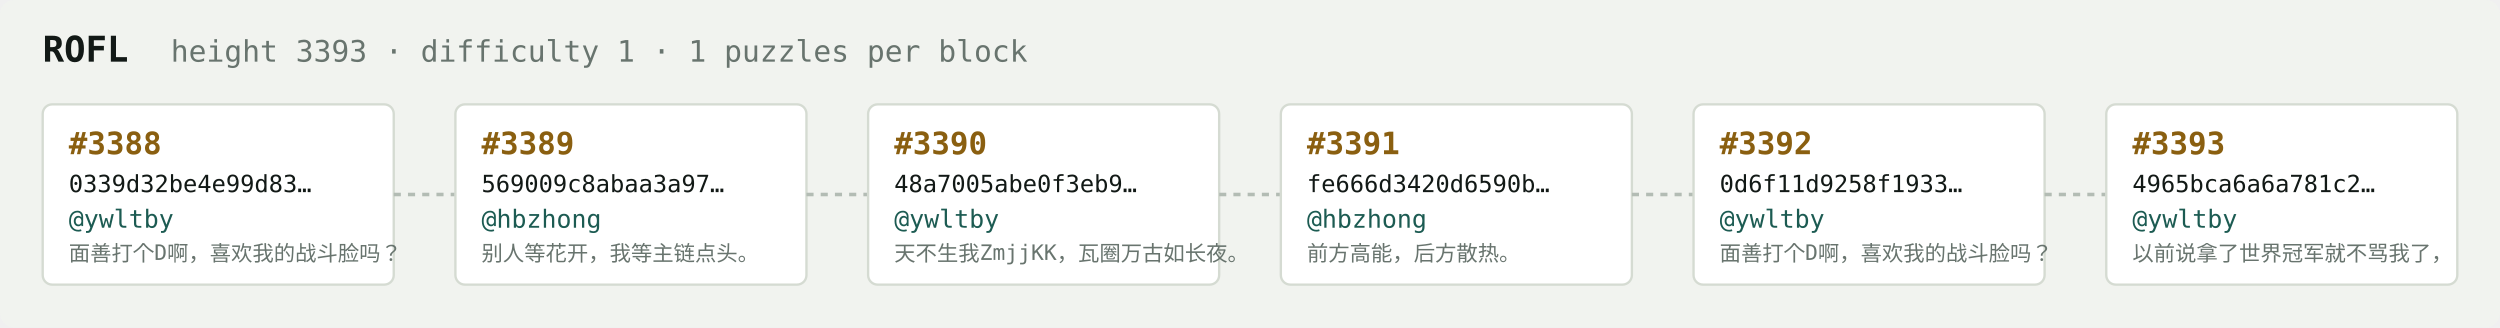
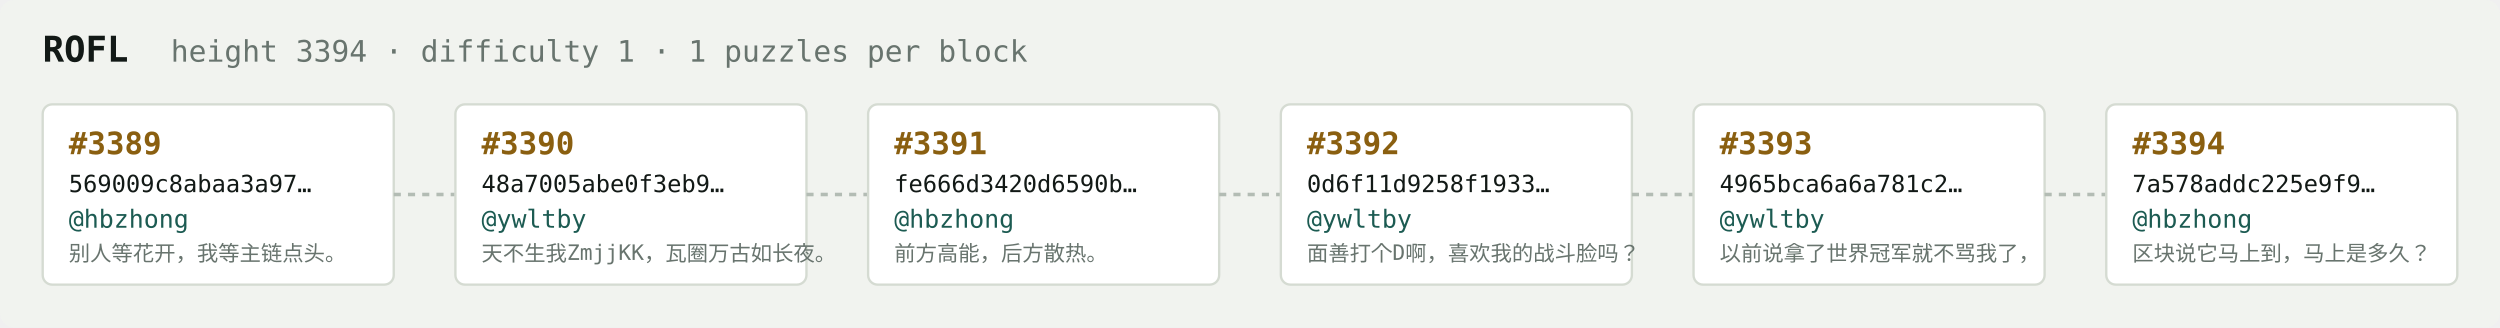
<svg xmlns="http://www.w3.org/2000/svg" width="1054" height="138" viewBox="0 0 1054 138" font-family="ui-monospace,SFMono-Regular,Menlo,monospace">
  <rect fill="#f1f3ef" width="1054" height="138" rx="6" />
  <text x="18" y="26" fill="#121916" font-size="15" font-weight="700">ROFL</text>
-   <text x="72" y="26" fill="#68746e" font-size="12.5">height 3393 · difficulty 1 · 1 puzzles per block</text>
+   <text x="72" y="26" fill="#68746e" font-size="12.5">height 3394 · difficulty 1 · 1 puzzles per block</text>
  <rect x="18" y="44" width="148" height="76" rx="4" fill="#ffffff" stroke="#d5dbd2" stroke-width="1" />
-   <text x="29" y="65" fill="#8a5f10" font-size="13" font-weight="700">#3388</text>
-   <text x="29" y="81" fill="#121916" font-size="10">0339d32be4e99d83…</text>
-   <text x="29" y="96" fill="#1c5b52" font-size="10.5">@ywltby</text>
-   <text x="29" y="110" fill="#68746e" font-size="9">面善打个D啊，喜欢我的战斗脸吗？</text>
+   <text x="29" y="65" fill="#8a5f10" font-size="13" font-weight="700">#3389</text>
+   <text x="29" y="81" fill="#121916" font-size="10">569009c8abaa3a97…</text>
+   <text x="29" y="96" fill="#1c5b52" font-size="10.5">@hbzhong</text>
+   <text x="29" y="110" fill="#68746e" font-size="9">别人等花开，我等主链点头。</text>
  <line x1="166" y1="82.0" x2="192" y2="82.0" stroke="#b3bcb4" stroke-width="1.5" stroke-dasharray="3 3" />
  <rect x="192" y="44" width="148" height="76" rx="4" fill="#ffffff" stroke="#d5dbd2" stroke-width="1" />
-   <text x="203" y="65" fill="#8a5f10" font-size="13" font-weight="700">#3389</text>
-   <text x="203" y="81" fill="#121916" font-size="10">569009c8abaa3a97…</text>
-   <text x="203" y="96" fill="#1c5b52" font-size="10.5">@hbzhong</text>
-   <text x="203" y="110" fill="#68746e" font-size="9">别人等花开，我等主链点头。</text>
+   <text x="203" y="65" fill="#8a5f10" font-size="13" font-weight="700">#3390</text>
+   <text x="203" y="81" fill="#121916" font-size="10">48a7005abe0f3eb9…</text>
+   <text x="203" y="96" fill="#1c5b52" font-size="10.5">@ywltby</text>
+   <text x="203" y="110" fill="#68746e" font-size="9">天不生我ZmjjKK，瓦圈万古如长夜。</text>
  <line x1="340" y1="82.0" x2="366" y2="82.0" stroke="#b3bcb4" stroke-width="1.5" stroke-dasharray="3 3" />
  <rect x="366" y="44" width="148" height="76" rx="4" fill="#ffffff" stroke="#d5dbd2" stroke-width="1" />
-   <text x="377" y="65" fill="#8a5f10" font-size="13" font-weight="700">#3390</text>
-   <text x="377" y="81" fill="#121916" font-size="10">48a7005abe0f3eb9…</text>
-   <text x="377" y="96" fill="#1c5b52" font-size="10.5">@ywltby</text>
-   <text x="377" y="110" fill="#68746e" font-size="9">天不生我ZmjjKK，瓦圈万古如长夜。</text>
+   <text x="377" y="65" fill="#8a5f10" font-size="13" font-weight="700">#3391</text>
+   <text x="377" y="81" fill="#121916" font-size="10">fe666d3420d6590b…</text>
+   <text x="377" y="96" fill="#1c5b52" font-size="10.5">@hbzhong</text>
+   <text x="377" y="110" fill="#68746e" font-size="9">前方高能，后方散热。</text>
  <line x1="514" y1="82.0" x2="540" y2="82.0" stroke="#b3bcb4" stroke-width="1.5" stroke-dasharray="3 3" />
  <rect x="540" y="44" width="148" height="76" rx="4" fill="#ffffff" stroke="#d5dbd2" stroke-width="1" />
-   <text x="551" y="65" fill="#8a5f10" font-size="13" font-weight="700">#3391</text>
-   <text x="551" y="81" fill="#121916" font-size="10">fe666d3420d6590b…</text>
-   <text x="551" y="96" fill="#1c5b52" font-size="10.5">@hbzhong</text>
-   <text x="551" y="110" fill="#68746e" font-size="9">前方高能，后方散热。</text>
+   <text x="551" y="65" fill="#8a5f10" font-size="13" font-weight="700">#3392</text>
+   <text x="551" y="81" fill="#121916" font-size="10">0d6f11d9258f1933…</text>
+   <text x="551" y="96" fill="#1c5b52" font-size="10.5">@ywltby</text>
+   <text x="551" y="110" fill="#68746e" font-size="9">面善打个D啊，喜欢我的战斗脸吗？</text>
  <line x1="688" y1="82.0" x2="714" y2="82.0" stroke="#b3bcb4" stroke-width="1.5" stroke-dasharray="3 3" />
  <rect x="714" y="44" width="148" height="76" rx="4" fill="#ffffff" stroke="#d5dbd2" stroke-width="1" />
-   <text x="725" y="65" fill="#8a5f10" font-size="13" font-weight="700">#3392</text>
-   <text x="725" y="81" fill="#121916" font-size="10">0d6f11d9258f1933…</text>
+   <text x="725" y="65" fill="#8a5f10" font-size="13" font-weight="700">#3393</text>
+   <text x="725" y="81" fill="#121916" font-size="10">4965bca6a6a781c2…</text>
  <text x="725" y="96" fill="#1c5b52" font-size="10.5">@ywltby</text>
-   <text x="725" y="110" fill="#68746e" font-size="9">面善打个D啊，喜欢我的战斗脸吗？</text>
+   <text x="725" y="110" fill="#68746e" font-size="9">以前说拿了世界冠军就不骂我了，</text>
  <line x1="862" y1="82.0" x2="888" y2="82.0" stroke="#b3bcb4" stroke-width="1.5" stroke-dasharray="3 3" />
  <rect x="888" y="44" width="148" height="76" rx="4" fill="#ffffff" stroke="#d5dbd2" stroke-width="1" />
-   <text x="899" y="65" fill="#8a5f10" font-size="13" font-weight="700">#3393</text>
-   <text x="899" y="81" fill="#121916" font-size="10">4965bca6a6a781c2…</text>
-   <text x="899" y="96" fill="#1c5b52" font-size="10.5">@ywltby</text>
-   <text x="899" y="110" fill="#68746e" font-size="9">以前说拿了世界冠军就不骂我了，</text>
+   <text x="899" y="65" fill="#8a5f10" font-size="13" font-weight="700">#3394</text>
+   <text x="899" y="81" fill="#121916" font-size="10">7a578addc225e9f9…</text>
+   <text x="899" y="96" fill="#1c5b52" font-size="10.5">@hbzhong</text>
+   <text x="899" y="110" fill="#68746e" font-size="9">区块说它马上到，马上是多久？</text>
</svg>
